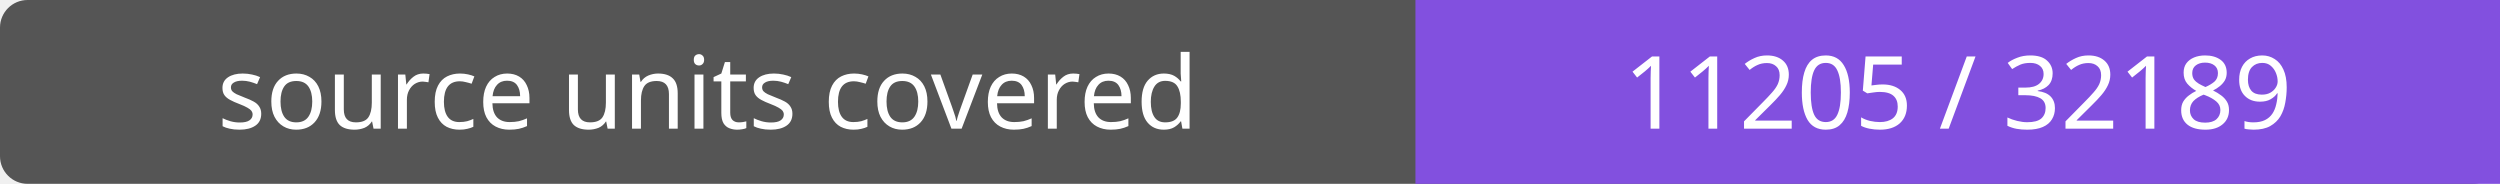
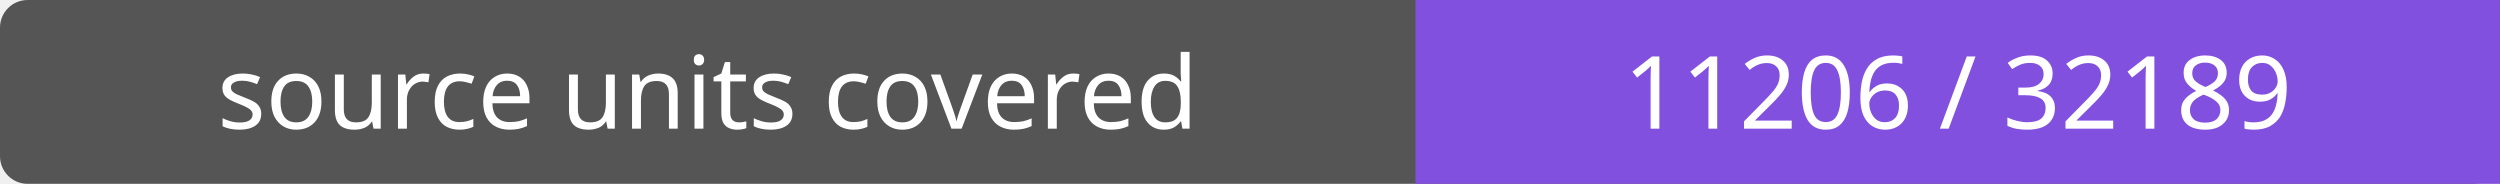
- <svg xmlns="http://www.w3.org/2000/svg" width="272" height="20" role="img" aria-label="source units covered: 11205 / 32189">
+ <svg xmlns="http://www.w3.org/2000/svg" width="272" height="20" role="img" aria-label="source units covered: 11206 / 32189">
  <rect width="272" height="20" rx="3" fill="#555" />
  <path fill="#8250df" d="M154 0h118v20H154z" />
  <g fill="#fff" text-anchor="middle" font-family="Verdana,sans-serif" font-size="11">
    <text x="77.0" y="14">source units covered</text>
-     <text x="213.0" y="14">11205 / 32189</text>
+     <text x="213.0" y="14">11206 / 32189</text>
  </g>
</svg>
